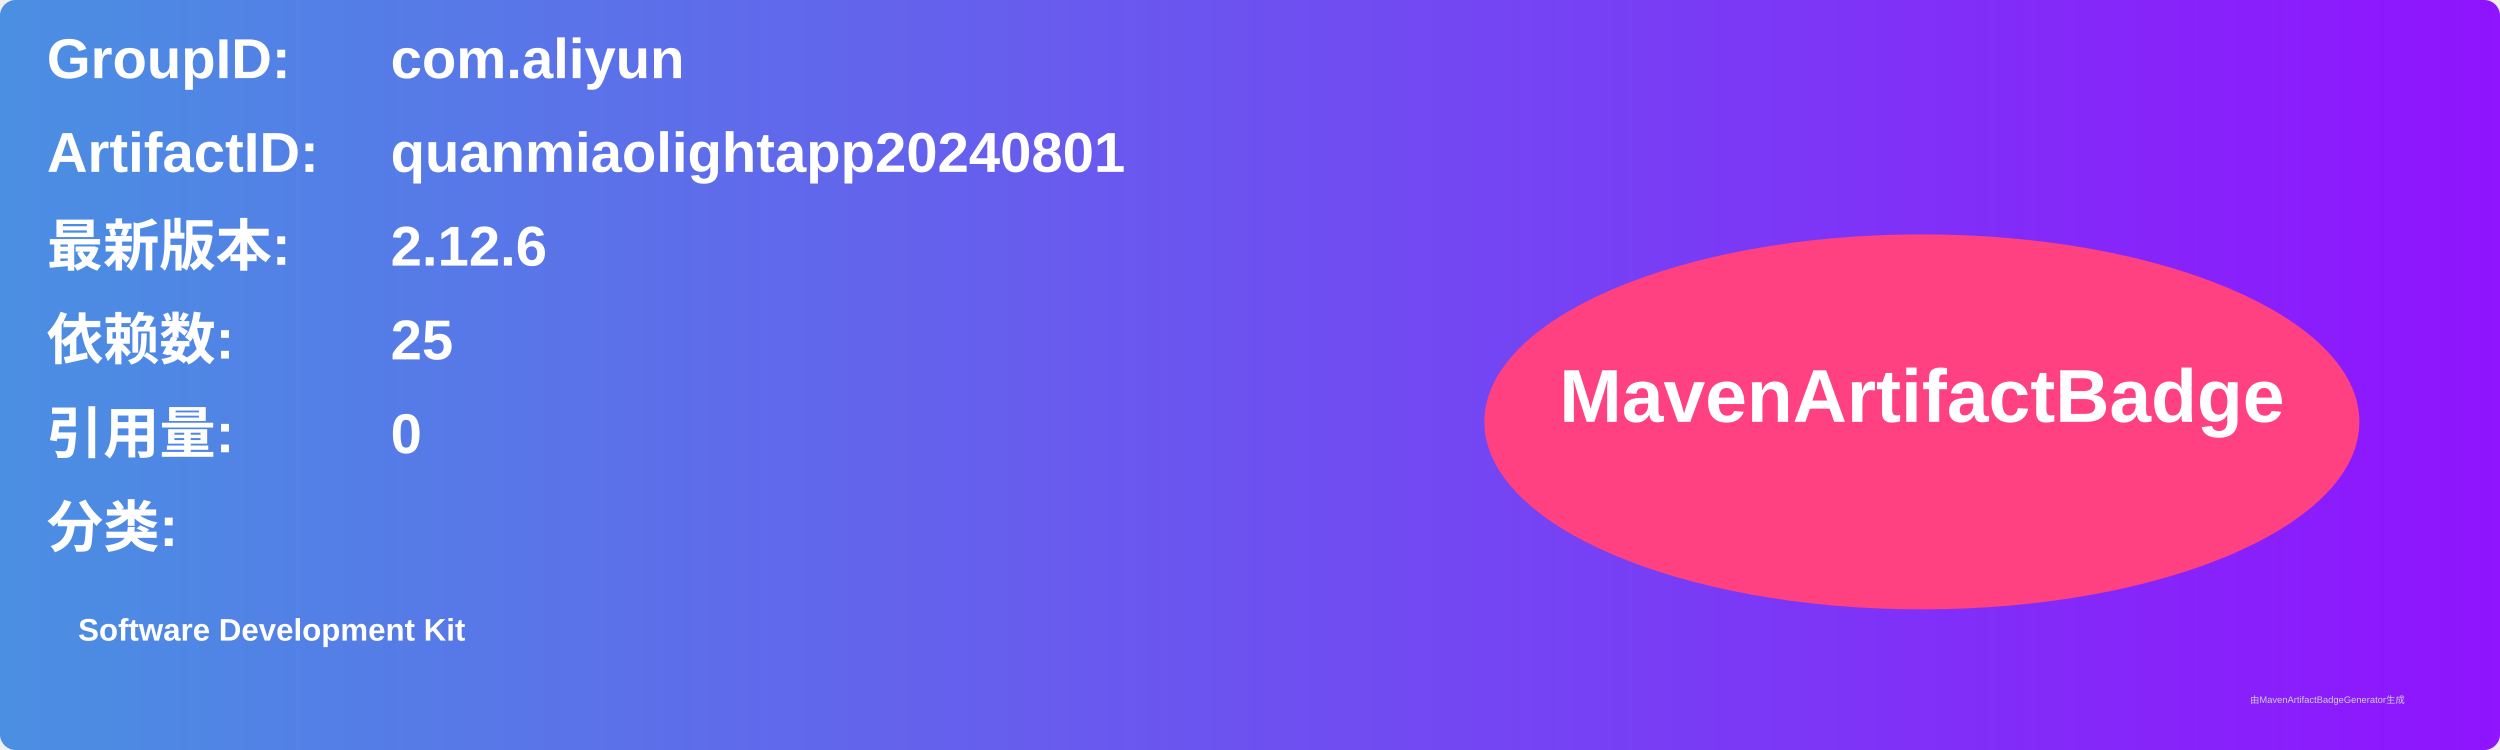
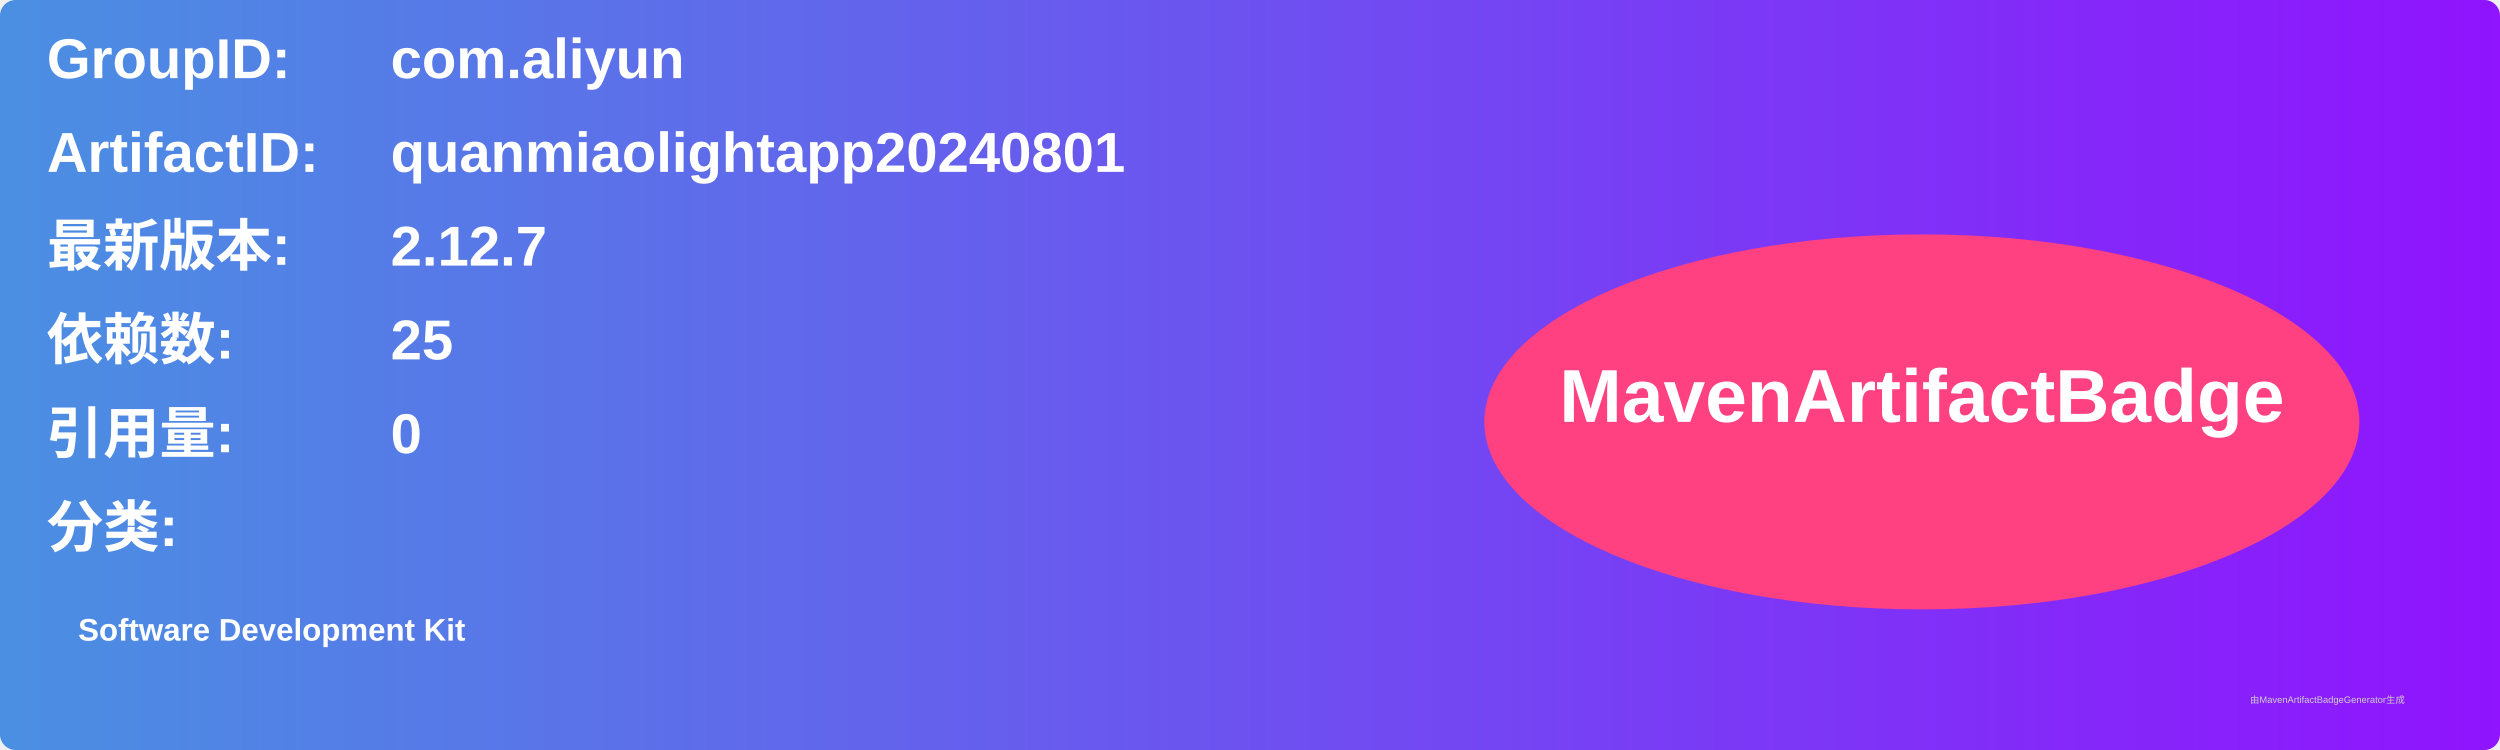
<svg xmlns="http://www.w3.org/2000/svg" width="800" height="240" viewBox="0 0 800 240">
  <linearGradient id="grad" x1="0%" y1="0%" x2="100%" y2="0%">
    <stop offset="0%" stop-color="#4a90e2" />
    <stop offset="100%" stop-color="#9013fe" />
  </linearGradient>
  <rect width="100%" height="100%" rx="5" ry="5" fill="url(#grad)" />
  <g transform="translate(15, 15)">
    <text x="0" y="10" font-family="Arial" font-size="18" fill="white" font-weight="bold" width="260">GroupID:</text>
    <text x="110" y="10" font-family="Arial" font-size="18" fill="white" font-weight="bold" width="460">com.aliyun</text>
    <text x="0" y="40" font-family="Arial" font-size="18" fill="white" font-weight="bold" width="260">ArtifactID:</text>
    <text x="110" y="40" font-family="Arial" font-size="18" fill="white" font-weight="bold" width="460">quanmiaolightapp20240801</text>
    <text x="0" y="70" font-family="Arial" font-size="18" fill="white" font-weight="bold">最新版本:</text>
    <text x="110" y="70" font-family="Arial" font-size="18" fill="white" font-weight="bold">
-       <tspan font-weight="bold">2.12.6</tspan>
+       <tspan font-weight="bold">2.12.7</tspan>
    </text>
    <text x="0" y="100" font-family="Arial" font-size="18" fill="white" font-weight="bold">依赖数: </text>
    <text x="110" y="100" font-family="Arial" font-size="18" fill="white">
      <tspan font-weight="bold">25</tspan>
    </text>
    <text x="0" y="130" font-family="Arial" font-size="18" fill="white" font-weight="bold">引用量: </text>
    <text x="110" y="130" font-family="Arial" font-size="18" fill="white">
      <tspan font-weight="bold">0</tspan>
    </text>
    <text x="0" y="160" font-family="Arial" font-size="18" fill="white" font-weight="bold">分类:</text>
    <text x="10" y="190" font-family="Arial" font-size="10" fill="white">
      <tspan font-weight="bold">Software Development Kit</tspan>
    </text>
    <ellipse cx="600" cy="120" rx="140" ry="60" fill="#ff4081" />
    <text x="600" y="120" text-anchor="middle" font-family="Arial" font-size="24" fill="white" font-weight="bold">MavenArtifactBadge</text>
  </g>
  <text x="720" y="225" font-family="Arial" font-size="3" fill="#d0d0d0">由MavenArtifactBadgeGenerator生成</text>
</svg>
